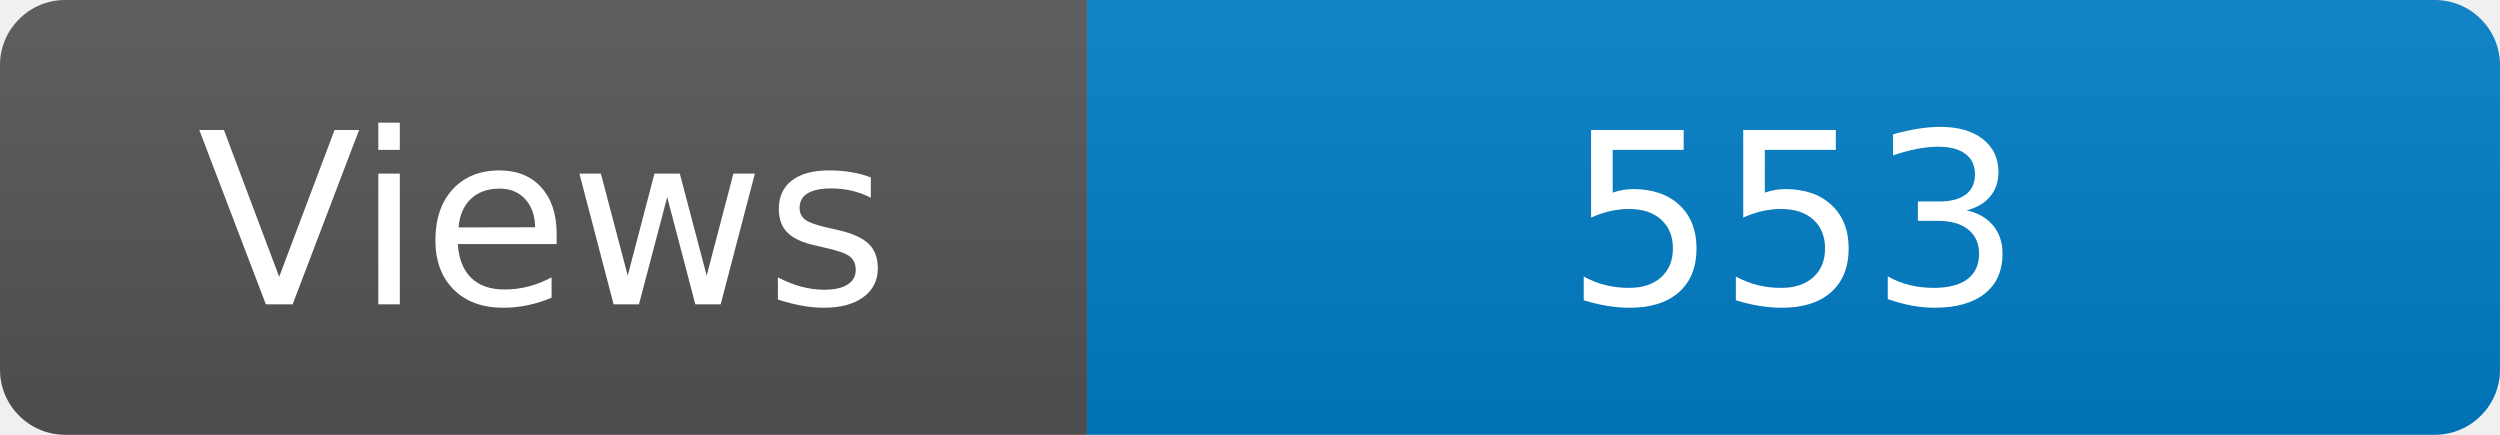
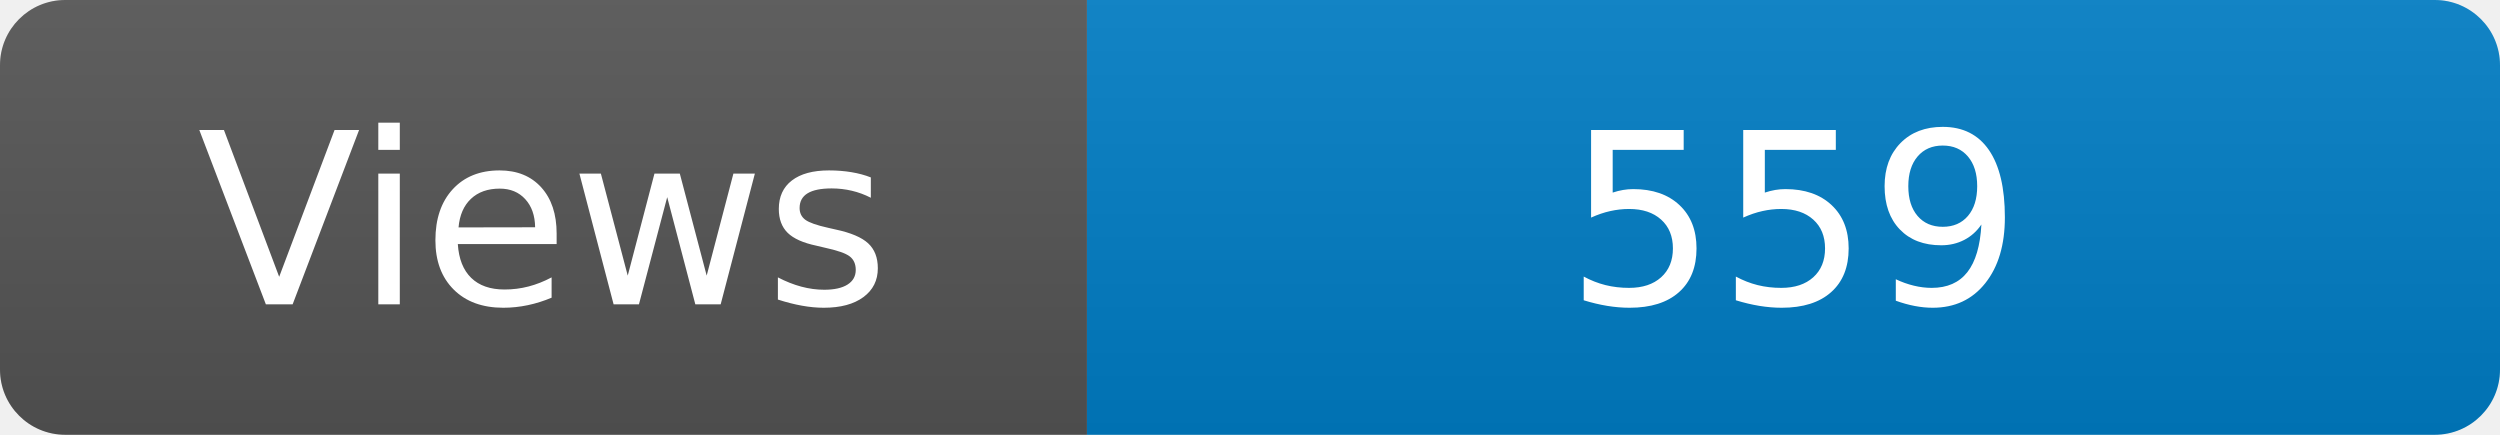
<svg xmlns="http://www.w3.org/2000/svg" width="115" height="20" role="img" aria-label="Maintained?: yes">
  <linearGradient id="s" x2="0" y2="100%">
    <stop offset="0" stop-color="#bbb" stop-opacity=".1" />
    <stop offset="1" stop-opacity=".1" />
  </linearGradient>
  <clipPath id="r">
    <rect width="115" height="20" rx="3" fill="#fff" />
  </clipPath>
  <g clip-path="url(#r)">
    <rect width="50" height="20" fill="#555" />
    <rect x="50" width="160" height="20" fill="#007ec6" />
    <rect width="115" height="20" fill="url(#s)" />
  </g>
  <g fill="#fff" text-anchor="middle" font-family="Verdana,Geneva,DejaVu Sans,sans-serif" font-size="110">
    <text x="250" y="140" transform="scale(.1)" fill="#fff">Views</text>
-     <text x="825" y="140" transform="scale(.1)" fill="#fff">553</text>
+     <text x="825" y="140" transform="scale(.1)" fill="#fff">559</text>
  </g>
</svg>
